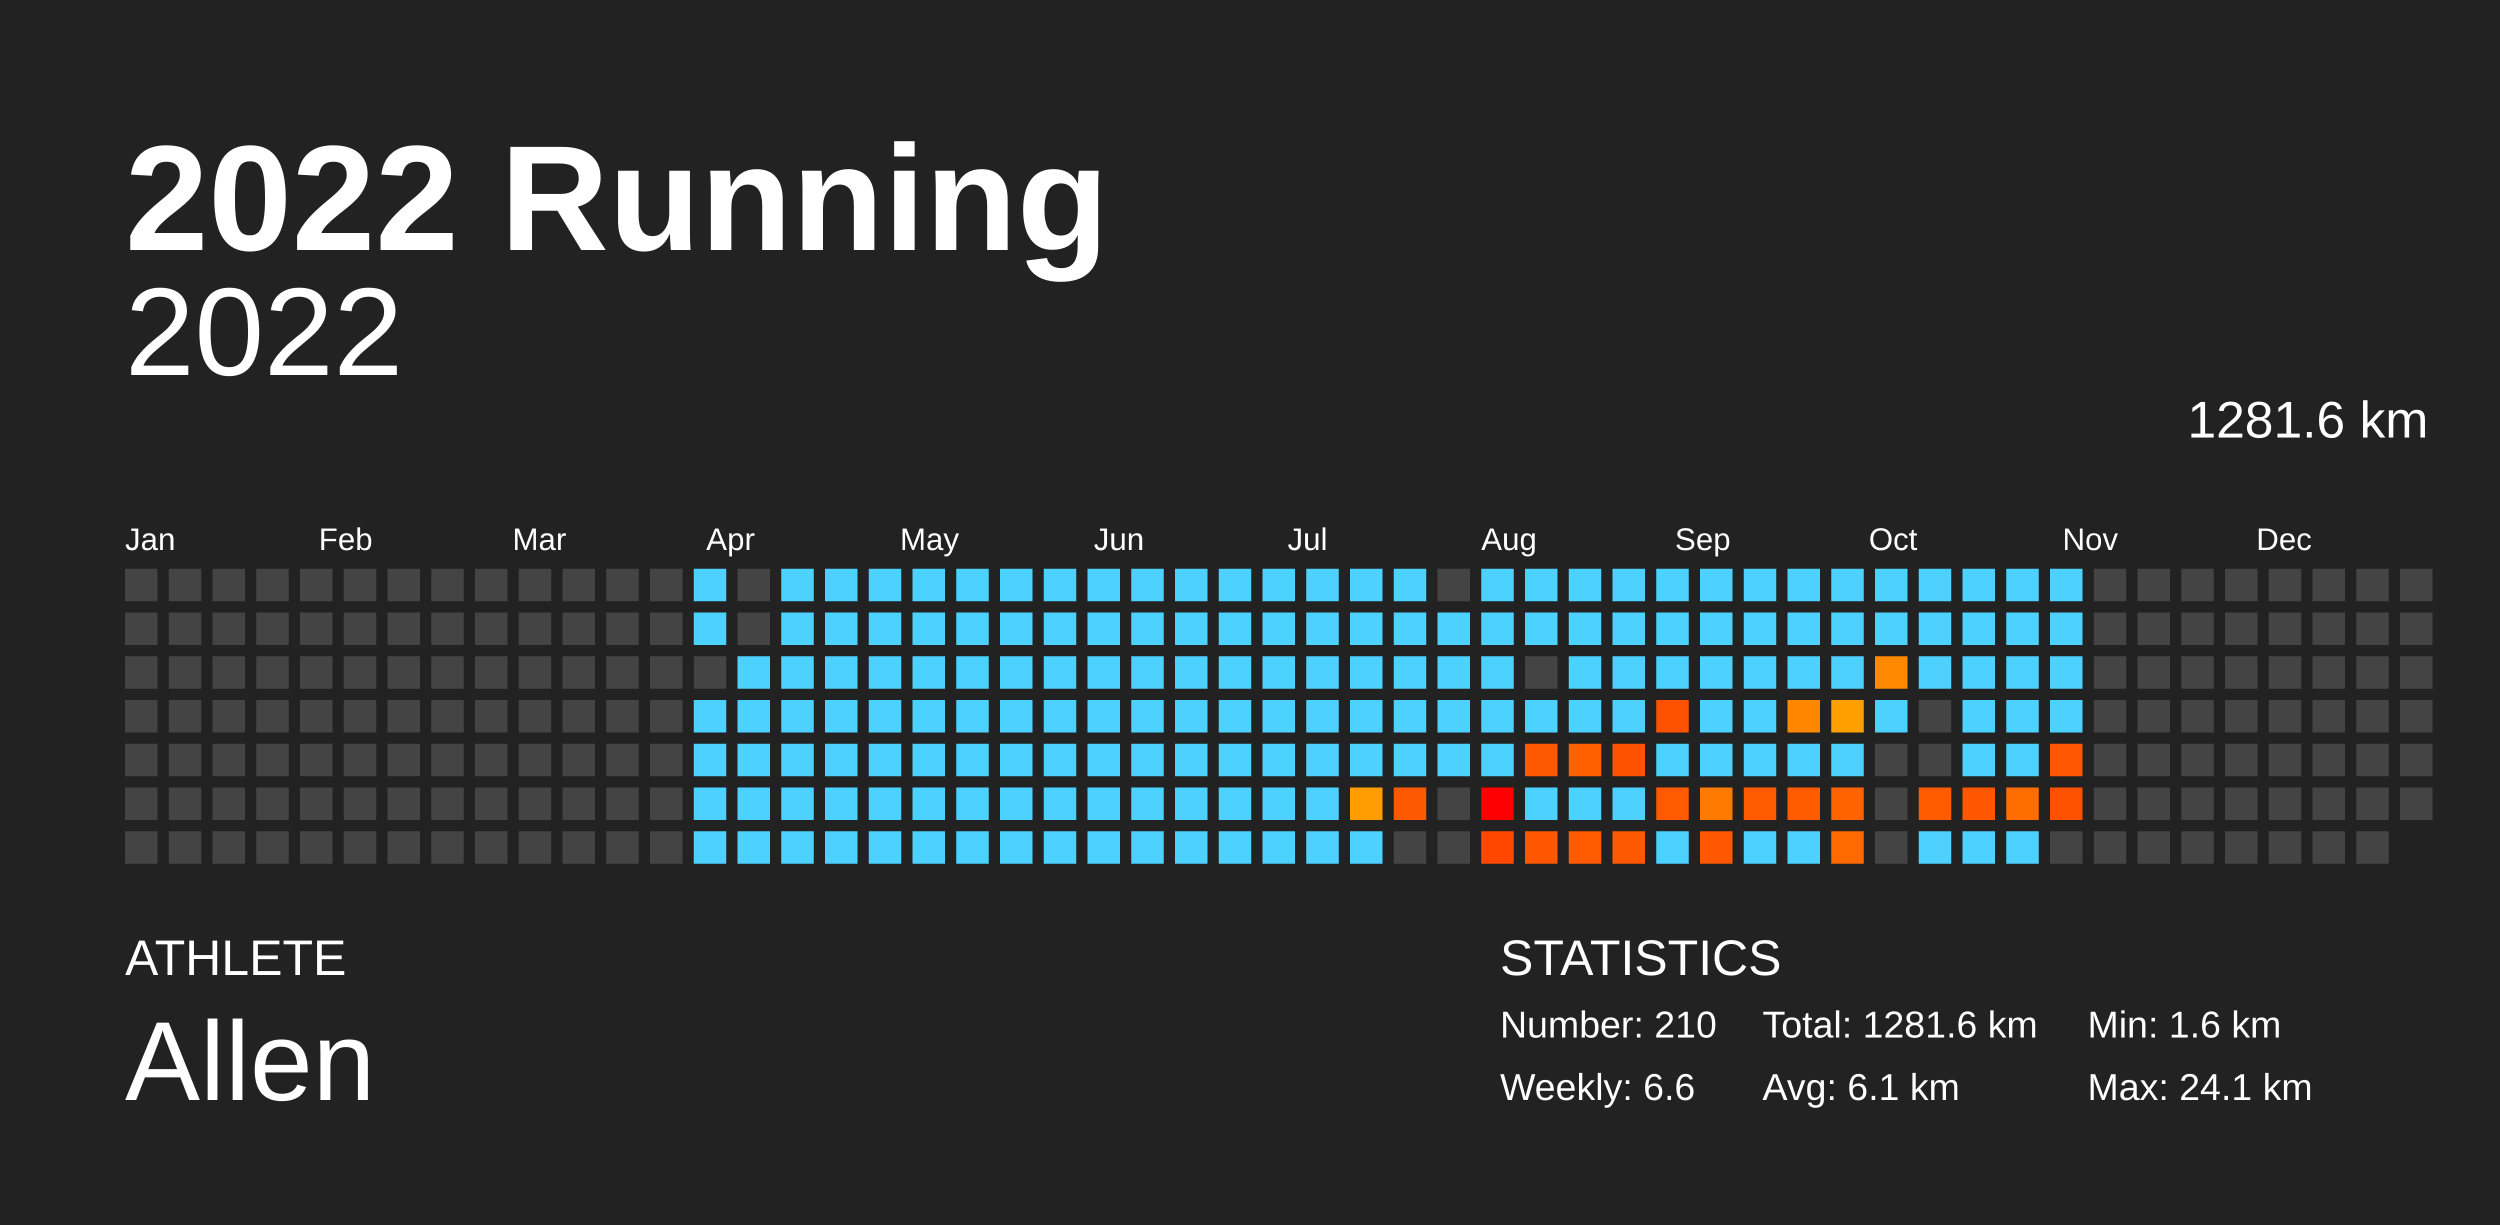
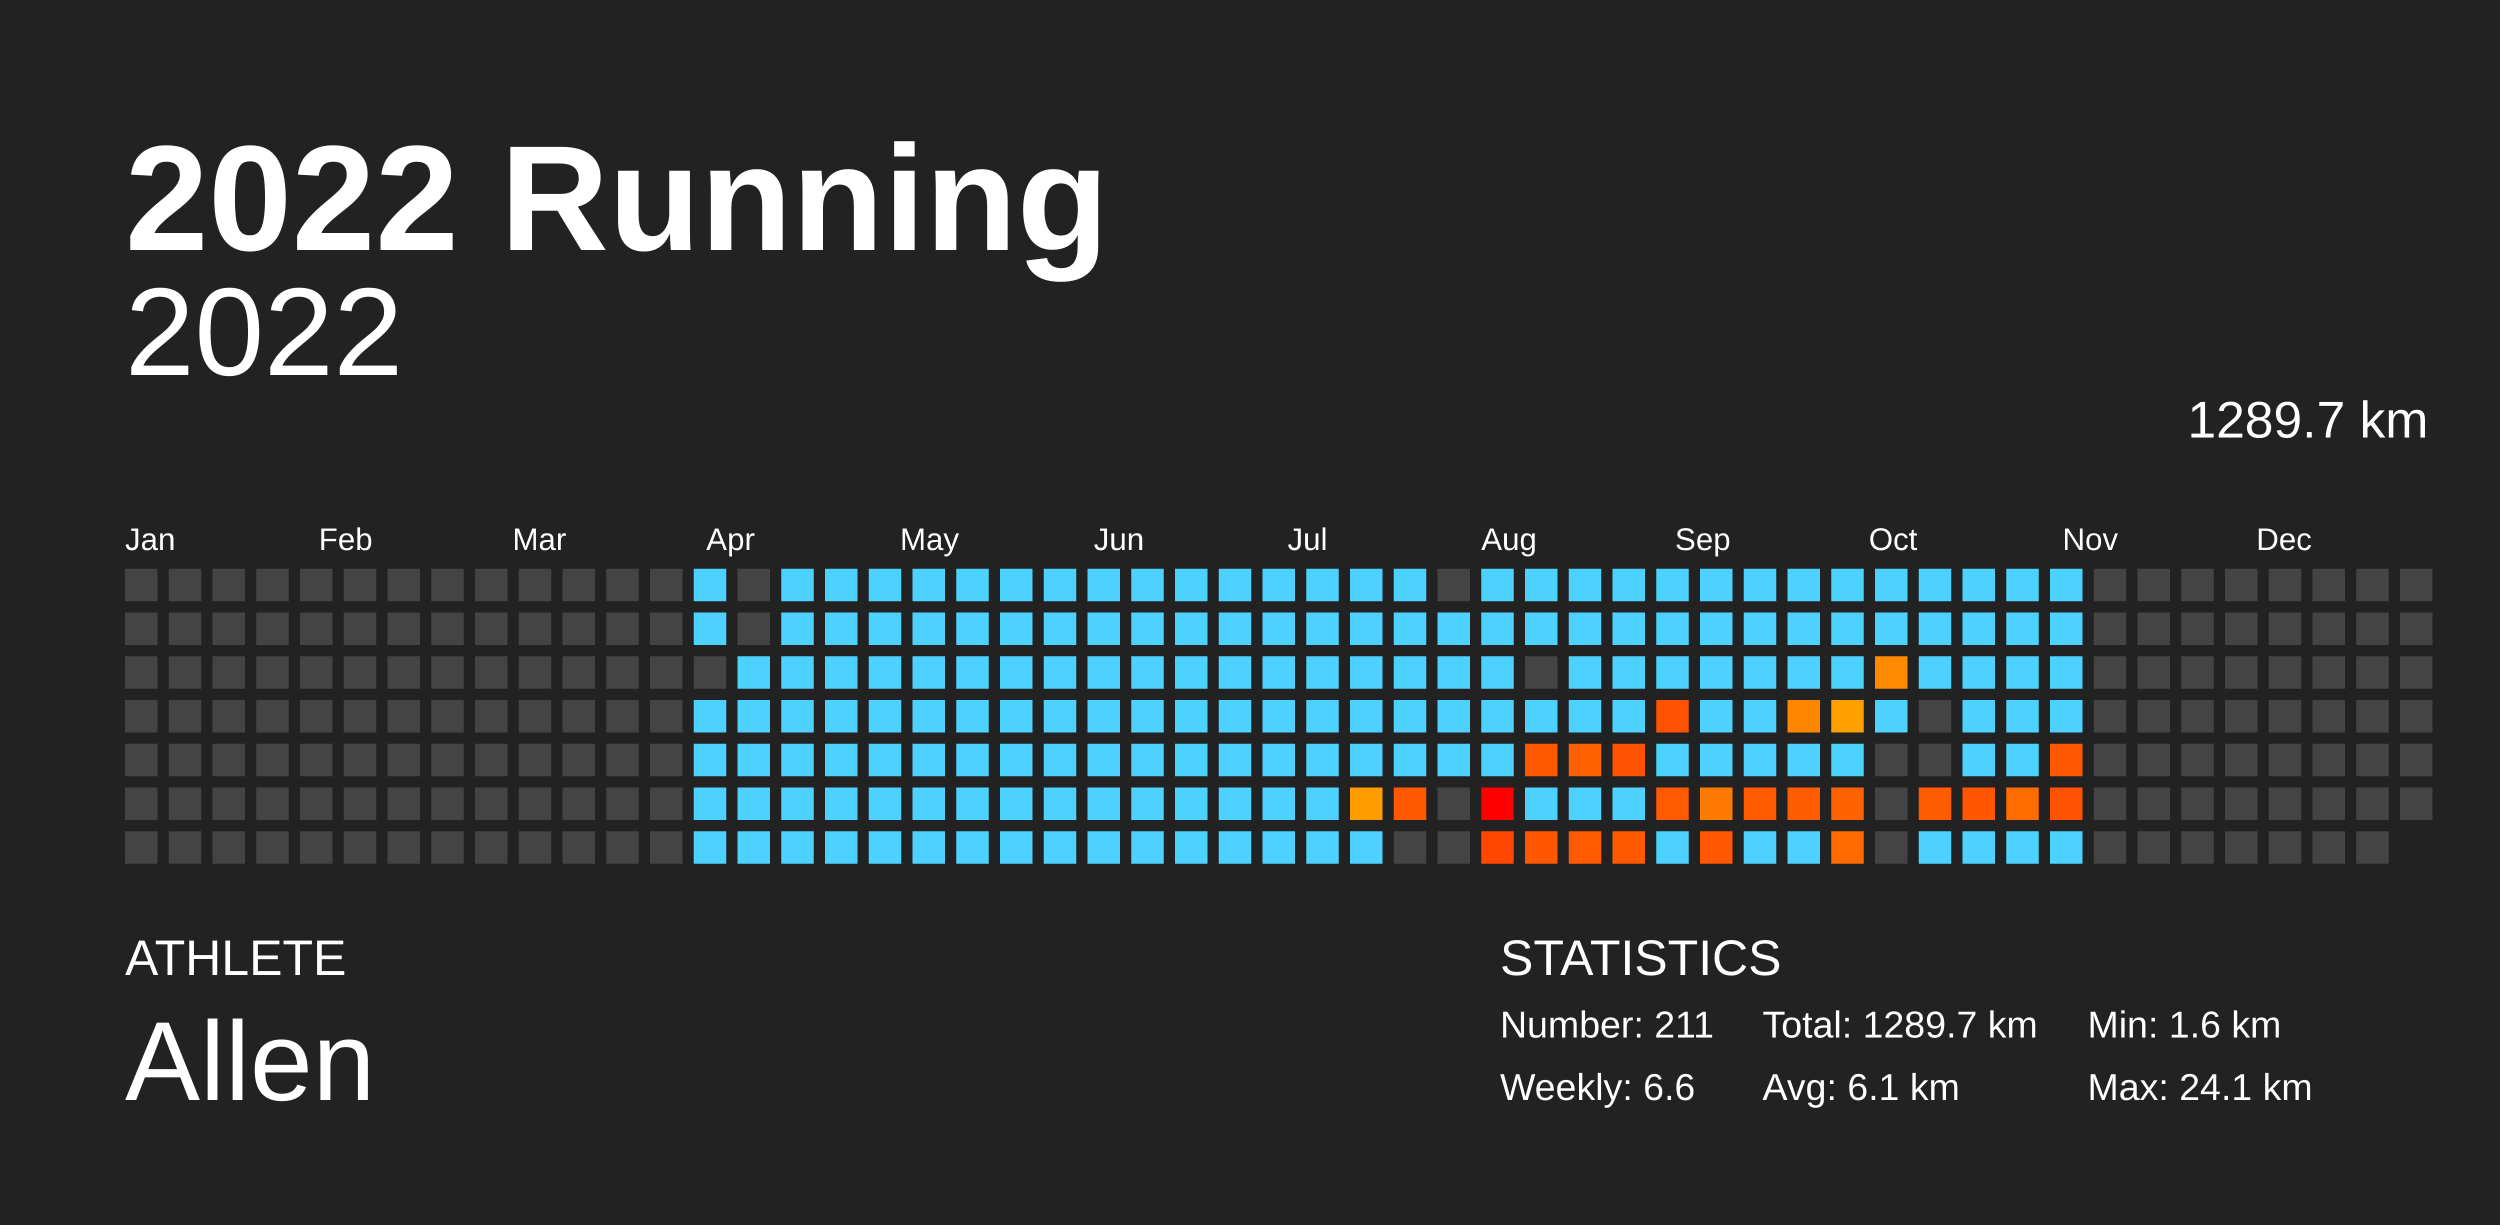
<svg xmlns="http://www.w3.org/2000/svg" baseProfile="full" height="98mm" version="1.1" viewBox="0,0,200,98" width="200mm">
  <defs />
  <rect fill="#222222" height="98" width="200" x="0" y="0" />
  <text fill="#FFFFFF" style="font-size:12px; font-family:Arial; font-weight:bold;" x="10" y="20">2022 Running</text>
  <text fill="#FFFFFF" style="font-size:4px; font-family:Arial" x="10" y="78">ATHLETE</text>
  <text fill="#FFFFFF" style="font-size:9px; font-family:Arial" x="10" y="88">Allen</text>
  <text fill="#FFFFFF" style="font-size:4px; font-family:Arial" x="120" y="78">STATISTICS</text>
-   <text fill="#FFFFFF" style="font-size:3px; font-family:Arial" x="120" y="83">Number: 210</text>
+   <text fill="#FFFFFF" style="font-size:3px; font-family:Arial" x="120" y="83">Number: 211</text>
  <text fill="#FFFFFF" style="font-size:3px; font-family:Arial" x="120" y="88">Weekly: 6.6</text>
-   <text fill="#FFFFFF" style="font-size:3px; font-family:Arial" x="141" y="83">Total: 1281.6 km</text>
+   <text fill="#FFFFFF" style="font-size:3px; font-family:Arial" x="141" y="83">Total: 1289.7 km</text>
  <text fill="#FFFFFF" style="font-size:3px; font-family:Arial" x="141" y="88">Avg: 6.1 km</text>
  <text fill="#FFFFFF" style="font-size:3px; font-family:Arial" x="167" y="83">Min: 1.6 km</text>
  <text fill="#FFFFFF" style="font-size:3px; font-family:Arial" x="167" y="88">Max: 24.1 km</text>
  <text alignment-baseline="hanging" fill="#FFFFFF" style="font-size:10.0px; font-family:Arial;" x="10" y="30">2022</text>
-   <text alignment-baseline="hanging" fill="#FFFFFF" style="font-size:4.125px; font-family:Arial;" x="175" y="35">1281.6 km</text>
+   <text alignment-baseline="hanging" fill="#FFFFFF" style="font-size:4.125px; font-family:Arial;" x="175" y="35">1289.7 km</text>
  <text fill="#FFFFFF" style="font-size:2.5px; font-family:Arial" x="10.0" y="44">Jan</text>
  <text fill="#FFFFFF" style="font-size:2.5px; font-family:Arial" x="25.5" y="44">Feb</text>
  <text fill="#FFFFFF" style="font-size:2.5px; font-family:Arial" x="41.0" y="44">Mar</text>
  <text fill="#FFFFFF" style="font-size:2.5px; font-family:Arial" x="56.5" y="44">Apr</text>
  <text fill="#FFFFFF" style="font-size:2.5px; font-family:Arial" x="72.0" y="44">May</text>
  <text fill="#FFFFFF" style="font-size:2.5px; font-family:Arial" x="87.5" y="44">Jun</text>
  <text fill="#FFFFFF" style="font-size:2.5px; font-family:Arial" x="103.0" y="44">Jul</text>
  <text fill="#FFFFFF" style="font-size:2.5px; font-family:Arial" x="118.5" y="44">Aug</text>
  <text fill="#FFFFFF" style="font-size:2.5px; font-family:Arial" x="134.0" y="44">Sep</text>
  <text fill="#FFFFFF" style="font-size:2.5px; font-family:Arial" x="149.5" y="44">Oct</text>
  <text fill="#FFFFFF" style="font-size:2.5px; font-family:Arial" x="165.0" y="44">Nov</text>
  <text fill="#FFFFFF" style="font-size:2.5px; font-family:Arial" x="180.5" y="44">Dec</text>
  <rect fill="#444444" height="2.6" width="2.6" x="10.0" y="45.5" />
  <rect fill="#444444" height="2.6" width="2.6" x="10.0" y="49.0" />
  <rect fill="#444444" height="2.6" width="2.6" x="10.0" y="52.5" />
  <rect fill="#444444" height="2.6" width="2.6" x="10.0" y="56.0" />
  <rect fill="#444444" height="2.6" width="2.6" x="10.0" y="59.5" />
  <rect fill="#444444" height="2.6" width="2.6" x="10.0" y="63.0" />
  <rect fill="#444444" height="2.6" width="2.6" x="10.0" y="66.5" />
  <rect fill="#444444" height="2.6" width="2.6" x="13.5" y="45.5" />
  <rect fill="#444444" height="2.6" width="2.6" x="13.5" y="49.0" />
  <rect fill="#444444" height="2.6" width="2.6" x="13.5" y="52.5" />
  <rect fill="#444444" height="2.6" width="2.6" x="13.5" y="56.0" />
  <rect fill="#444444" height="2.6" width="2.6" x="13.5" y="59.5" />
  <rect fill="#444444" height="2.6" width="2.6" x="13.5" y="63.0" />
  <rect fill="#444444" height="2.6" width="2.6" x="13.5" y="66.5" />
  <rect fill="#444444" height="2.6" width="2.6" x="17.0" y="45.5" />
  <rect fill="#444444" height="2.6" width="2.6" x="17.0" y="49.0" />
  <rect fill="#444444" height="2.6" width="2.6" x="17.0" y="52.5" />
  <rect fill="#444444" height="2.6" width="2.6" x="17.0" y="56.0" />
  <rect fill="#444444" height="2.6" width="2.6" x="17.0" y="59.5" />
  <rect fill="#444444" height="2.6" width="2.6" x="17.0" y="63.0" />
  <rect fill="#444444" height="2.6" width="2.6" x="17.0" y="66.5" />
  <rect fill="#444444" height="2.6" width="2.6" x="20.5" y="45.5" />
  <rect fill="#444444" height="2.6" width="2.6" x="20.5" y="49.0" />
  <rect fill="#444444" height="2.6" width="2.6" x="20.5" y="52.5" />
  <rect fill="#444444" height="2.6" width="2.6" x="20.5" y="56.0" />
  <rect fill="#444444" height="2.6" width="2.6" x="20.5" y="59.5" />
  <rect fill="#444444" height="2.6" width="2.6" x="20.5" y="63.0" />
  <rect fill="#444444" height="2.6" width="2.6" x="20.5" y="66.5" />
  <rect fill="#444444" height="2.6" width="2.6" x="24.0" y="45.5" />
  <rect fill="#444444" height="2.6" width="2.6" x="24.0" y="49.0" />
  <rect fill="#444444" height="2.6" width="2.6" x="24.0" y="52.5" />
  <rect fill="#444444" height="2.6" width="2.6" x="24.0" y="56.0" />
  <rect fill="#444444" height="2.6" width="2.6" x="24.0" y="59.5" />
  <rect fill="#444444" height="2.6" width="2.6" x="24.0" y="63.0" />
  <rect fill="#444444" height="2.6" width="2.6" x="24.0" y="66.5" />
  <rect fill="#444444" height="2.6" width="2.6" x="27.5" y="45.5" />
  <rect fill="#444444" height="2.6" width="2.6" x="27.5" y="49.0" />
  <rect fill="#444444" height="2.6" width="2.6" x="27.5" y="52.5" />
  <rect fill="#444444" height="2.6" width="2.6" x="27.5" y="56.0" />
  <rect fill="#444444" height="2.6" width="2.6" x="27.5" y="59.5" />
  <rect fill="#444444" height="2.6" width="2.6" x="27.5" y="63.0" />
  <rect fill="#444444" height="2.6" width="2.6" x="27.5" y="66.5" />
  <rect fill="#444444" height="2.6" width="2.6" x="31.0" y="45.5" />
  <rect fill="#444444" height="2.6" width="2.6" x="31.0" y="49.0" />
  <rect fill="#444444" height="2.6" width="2.6" x="31.0" y="52.5" />
  <rect fill="#444444" height="2.6" width="2.6" x="31.0" y="56.0" />
  <rect fill="#444444" height="2.6" width="2.6" x="31.0" y="59.5" />
  <rect fill="#444444" height="2.6" width="2.6" x="31.0" y="63.0" />
  <rect fill="#444444" height="2.6" width="2.6" x="31.0" y="66.5" />
  <rect fill="#444444" height="2.6" width="2.6" x="34.5" y="45.5" />
  <rect fill="#444444" height="2.6" width="2.6" x="34.5" y="49.0" />
  <rect fill="#444444" height="2.6" width="2.6" x="34.5" y="52.5" />
  <rect fill="#444444" height="2.6" width="2.6" x="34.5" y="56.0" />
  <rect fill="#444444" height="2.6" width="2.6" x="34.5" y="59.5" />
  <rect fill="#444444" height="2.6" width="2.6" x="34.5" y="63.0" />
  <rect fill="#444444" height="2.6" width="2.6" x="34.5" y="66.5" />
  <rect fill="#444444" height="2.6" width="2.6" x="38.0" y="45.5" />
  <rect fill="#444444" height="2.6" width="2.6" x="38.0" y="49.0" />
  <rect fill="#444444" height="2.6" width="2.6" x="38.0" y="52.5" />
  <rect fill="#444444" height="2.6" width="2.6" x="38.0" y="56.0" />
  <rect fill="#444444" height="2.6" width="2.6" x="38.0" y="59.5" />
  <rect fill="#444444" height="2.6" width="2.6" x="38.0" y="63.0" />
  <rect fill="#444444" height="2.6" width="2.6" x="38.0" y="66.5" />
  <rect fill="#444444" height="2.6" width="2.6" x="41.5" y="45.5" />
  <rect fill="#444444" height="2.6" width="2.6" x="41.5" y="49.0" />
  <rect fill="#444444" height="2.6" width="2.6" x="41.5" y="52.5" />
  <rect fill="#444444" height="2.6" width="2.6" x="41.5" y="56.0" />
  <rect fill="#444444" height="2.6" width="2.6" x="41.5" y="59.5" />
  <rect fill="#444444" height="2.6" width="2.6" x="41.5" y="63.0" />
  <rect fill="#444444" height="2.6" width="2.6" x="41.5" y="66.5" />
  <rect fill="#444444" height="2.6" width="2.6" x="45.0" y="45.5" />
  <rect fill="#444444" height="2.6" width="2.6" x="45.0" y="49.0" />
  <rect fill="#444444" height="2.6" width="2.6" x="45.0" y="52.5" />
  <rect fill="#444444" height="2.6" width="2.6" x="45.0" y="56.0" />
  <rect fill="#444444" height="2.6" width="2.6" x="45.0" y="59.5" />
  <rect fill="#444444" height="2.6" width="2.6" x="45.0" y="63.0" />
  <rect fill="#444444" height="2.6" width="2.6" x="45.0" y="66.5" />
  <rect fill="#444444" height="2.6" width="2.6" x="48.5" y="45.5" />
  <rect fill="#444444" height="2.6" width="2.6" x="48.5" y="49.0" />
  <rect fill="#444444" height="2.6" width="2.6" x="48.5" y="52.5" />
  <rect fill="#444444" height="2.6" width="2.6" x="48.5" y="56.0" />
  <rect fill="#444444" height="2.6" width="2.6" x="48.5" y="59.5" />
  <rect fill="#444444" height="2.6" width="2.6" x="48.5" y="63.0" />
  <rect fill="#444444" height="2.6" width="2.6" x="48.5" y="66.5" />
  <rect fill="#444444" height="2.6" width="2.6" x="52.0" y="45.5" />
  <rect fill="#444444" height="2.6" width="2.6" x="52.0" y="49.0" />
  <rect fill="#444444" height="2.6" width="2.6" x="52.0" y="52.5" />
  <rect fill="#444444" height="2.6" width="2.6" x="52.0" y="56.0" />
  <rect fill="#444444" height="2.6" width="2.6" x="52.0" y="59.5" />
  <rect fill="#444444" height="2.6" width="2.6" x="52.0" y="63.0" />
  <rect fill="#444444" height="2.6" width="2.6" x="52.0" y="66.5" />
  <rect fill="#4dd2ff" height="2.6" width="2.6" x="55.5" y="45.5" />
  <rect fill="#4dd2ff" height="2.6" width="2.6" x="55.5" y="49.0" />
  <rect fill="#444444" height="2.6" width="2.6" x="55.5" y="52.5" />
  <rect fill="#4dd2ff" height="2.6" width="2.6" x="55.5" y="56.0" />
  <rect fill="#4dd2ff" height="2.6" width="2.6" x="55.5" y="59.5" />
  <rect fill="#4dd2ff" height="2.6" width="2.6" x="55.5" y="63.0" />
  <rect fill="#4dd2ff" height="2.6" width="2.6" x="55.5" y="66.5" />
  <rect fill="#444444" height="2.6" width="2.6" x="59.0" y="45.5" />
  <rect fill="#444444" height="2.6" width="2.6" x="59.0" y="49.0" />
  <rect fill="#4dd2ff" height="2.6" width="2.6" x="59.0" y="52.5" />
  <rect fill="#4dd2ff" height="2.6" width="2.6" x="59.0" y="56.0" />
  <rect fill="#4dd2ff" height="2.6" width="2.6" x="59.0" y="59.5" />
  <rect fill="#4dd2ff" height="2.6" width="2.6" x="59.0" y="63.0" />
  <rect fill="#4dd2ff" height="2.6" width="2.6" x="59.0" y="66.5" />
  <rect fill="#4dd2ff" height="2.6" width="2.6" x="62.5" y="45.5" />
  <rect fill="#4dd2ff" height="2.6" width="2.6" x="62.5" y="49.0" />
  <rect fill="#4dd2ff" height="2.6" width="2.6" x="62.5" y="52.5" />
  <rect fill="#4dd2ff" height="2.6" width="2.6" x="62.5" y="56.0" />
  <rect fill="#4dd2ff" height="2.6" width="2.6" x="62.5" y="59.5" />
  <rect fill="#4dd2ff" height="2.6" width="2.6" x="62.5" y="63.0" />
  <rect fill="#4dd2ff" height="2.6" width="2.6" x="62.5" y="66.5" />
  <rect fill="#4dd2ff" height="2.6" width="2.6" x="66.0" y="45.5" />
  <rect fill="#4dd2ff" height="2.6" width="2.6" x="66.0" y="49.0" />
  <rect fill="#4dd2ff" height="2.6" width="2.6" x="66.0" y="52.5" />
  <rect fill="#4dd2ff" height="2.6" width="2.6" x="66.0" y="56.0" />
  <rect fill="#4dd2ff" height="2.6" width="2.6" x="66.0" y="59.5" />
  <rect fill="#4dd2ff" height="2.6" width="2.6" x="66.0" y="63.0" />
  <rect fill="#4dd2ff" height="2.6" width="2.6" x="66.0" y="66.5" />
  <rect fill="#4dd2ff" height="2.6" width="2.6" x="69.5" y="45.5" />
  <rect fill="#4dd2ff" height="2.6" width="2.6" x="69.5" y="49.0" />
  <rect fill="#4dd2ff" height="2.6" width="2.6" x="69.5" y="52.5" />
  <rect fill="#4dd2ff" height="2.6" width="2.6" x="69.5" y="56.0" />
  <rect fill="#4dd2ff" height="2.6" width="2.6" x="69.5" y="59.5" />
  <rect fill="#4dd2ff" height="2.6" width="2.6" x="69.5" y="63.0" />
  <rect fill="#4dd2ff" height="2.6" width="2.6" x="69.5" y="66.5" />
  <rect fill="#4dd2ff" height="2.6" width="2.6" x="73.0" y="45.5" />
  <rect fill="#4dd2ff" height="2.6" width="2.6" x="73.0" y="49.0" />
  <rect fill="#4dd2ff" height="2.6" width="2.6" x="73.0" y="52.5" />
  <rect fill="#4dd2ff" height="2.6" width="2.6" x="73.0" y="56.0" />
  <rect fill="#4dd2ff" height="2.6" width="2.6" x="73.0" y="59.5" />
  <rect fill="#4dd2ff" height="2.6" width="2.6" x="73.0" y="63.0" />
  <rect fill="#4dd2ff" height="2.6" width="2.6" x="73.0" y="66.5" />
  <rect fill="#4dd2ff" height="2.6" width="2.6" x="76.5" y="45.5" />
  <rect fill="#4dd2ff" height="2.6" width="2.6" x="76.5" y="49.0" />
  <rect fill="#4dd2ff" height="2.6" width="2.6" x="76.5" y="52.5" />
  <rect fill="#4dd2ff" height="2.6" width="2.6" x="76.5" y="56.0" />
  <rect fill="#4dd2ff" height="2.6" width="2.6" x="76.5" y="59.5" />
  <rect fill="#4dd2ff" height="2.6" width="2.6" x="76.5" y="63.0" />
  <rect fill="#4dd2ff" height="2.6" width="2.6" x="76.5" y="66.5" />
  <rect fill="#4dd2ff" height="2.6" width="2.6" x="80.0" y="45.5" />
  <rect fill="#4dd2ff" height="2.6" width="2.6" x="80.0" y="49.0" />
  <rect fill="#4dd2ff" height="2.6" width="2.6" x="80.0" y="52.5" />
  <rect fill="#4dd2ff" height="2.6" width="2.6" x="80.0" y="56.0" />
  <rect fill="#4dd2ff" height="2.6" width="2.6" x="80.0" y="59.5" />
  <rect fill="#4dd2ff" height="2.6" width="2.6" x="80.0" y="63.0" />
  <rect fill="#4dd2ff" height="2.6" width="2.6" x="80.0" y="66.5" />
  <rect fill="#4dd2ff" height="2.6" width="2.6" x="83.5" y="45.5" />
  <rect fill="#4dd2ff" height="2.6" width="2.6" x="83.5" y="49.0" />
  <rect fill="#4dd2ff" height="2.6" width="2.6" x="83.5" y="52.5" />
  <rect fill="#4dd2ff" height="2.6" width="2.6" x="83.5" y="56.0" />
  <rect fill="#4dd2ff" height="2.6" width="2.6" x="83.5" y="59.5" />
  <rect fill="#4dd2ff" height="2.6" width="2.6" x="83.5" y="63.0" />
  <rect fill="#4dd2ff" height="2.6" width="2.6" x="83.5" y="66.5" />
  <rect fill="#4dd2ff" height="2.6" width="2.6" x="87.0" y="45.5" />
  <rect fill="#4dd2ff" height="2.6" width="2.6" x="87.0" y="49.0" />
  <rect fill="#4dd2ff" height="2.6" width="2.6" x="87.0" y="52.5" />
  <rect fill="#4dd2ff" height="2.6" width="2.6" x="87.0" y="56.0" />
  <rect fill="#4dd2ff" height="2.6" width="2.6" x="87.0" y="59.5" />
  <rect fill="#4dd2ff" height="2.6" width="2.6" x="87.0" y="63.0" />
  <rect fill="#4dd2ff" height="2.6" width="2.6" x="87.0" y="66.5" />
  <rect fill="#4dd2ff" height="2.6" width="2.6" x="90.5" y="45.5" />
  <rect fill="#4dd2ff" height="2.6" width="2.6" x="90.5" y="49.0" />
  <rect fill="#4dd2ff" height="2.6" width="2.6" x="90.5" y="52.5" />
  <rect fill="#4dd2ff" height="2.6" width="2.6" x="90.5" y="56.0" />
  <rect fill="#4dd2ff" height="2.6" width="2.6" x="90.5" y="59.5" />
  <rect fill="#4dd2ff" height="2.6" width="2.6" x="90.5" y="63.0" />
  <rect fill="#4dd2ff" height="2.6" width="2.6" x="90.5" y="66.5" />
  <rect fill="#4dd2ff" height="2.6" width="2.6" x="94.0" y="45.5" />
  <rect fill="#4dd2ff" height="2.6" width="2.6" x="94.0" y="49.0" />
  <rect fill="#4dd2ff" height="2.6" width="2.6" x="94.0" y="52.5" />
  <rect fill="#4dd2ff" height="2.6" width="2.6" x="94.0" y="56.0" />
  <rect fill="#4dd2ff" height="2.6" width="2.6" x="94.0" y="59.5" />
  <rect fill="#4dd2ff" height="2.6" width="2.6" x="94.0" y="63.0" />
  <rect fill="#4dd2ff" height="2.6" width="2.6" x="94.0" y="66.5" />
  <rect fill="#4dd2ff" height="2.6" width="2.6" x="97.5" y="45.5" />
  <rect fill="#4dd2ff" height="2.6" width="2.6" x="97.5" y="49.0" />
  <rect fill="#4dd2ff" height="2.6" width="2.6" x="97.5" y="52.5" />
  <rect fill="#4dd2ff" height="2.6" width="2.6" x="97.5" y="56.0" />
  <rect fill="#4dd2ff" height="2.6" width="2.6" x="97.5" y="59.5" />
  <rect fill="#4dd2ff" height="2.6" width="2.6" x="97.5" y="63.0" />
  <rect fill="#4dd2ff" height="2.6" width="2.6" x="97.5" y="66.5" />
  <rect fill="#4dd2ff" height="2.6" width="2.6" x="101.0" y="45.5" />
  <rect fill="#4dd2ff" height="2.6" width="2.6" x="101.0" y="49.0" />
  <rect fill="#4dd2ff" height="2.6" width="2.6" x="101.0" y="52.5" />
  <rect fill="#4dd2ff" height="2.6" width="2.6" x="101.0" y="56.0" />
  <rect fill="#4dd2ff" height="2.6" width="2.6" x="101.0" y="59.5" />
  <rect fill="#4dd2ff" height="2.6" width="2.6" x="101.0" y="63.0" />
  <rect fill="#4dd2ff" height="2.6" width="2.6" x="101.0" y="66.5" />
  <rect fill="#4dd2ff" height="2.6" width="2.6" x="104.5" y="45.5" />
  <rect fill="#4dd2ff" height="2.6" width="2.6" x="104.5" y="49.0" />
  <rect fill="#4dd2ff" height="2.6" width="2.6" x="104.5" y="52.5" />
  <rect fill="#4dd2ff" height="2.6" width="2.6" x="104.5" y="56.0" />
  <rect fill="#4dd2ff" height="2.6" width="2.6" x="104.5" y="59.5" />
  <rect fill="#4dd2ff" height="2.6" width="2.6" x="104.5" y="63.0" />
  <rect fill="#4dd2ff" height="2.6" width="2.6" x="104.5" y="66.5" />
  <rect fill="#4dd2ff" height="2.6" width="2.6" x="108.0" y="45.5" />
  <rect fill="#4dd2ff" height="2.6" width="2.6" x="108.0" y="49.0" />
  <rect fill="#4dd2ff" height="2.6" width="2.6" x="108.0" y="52.5" />
  <rect fill="#4dd2ff" height="2.6" width="2.6" x="108.0" y="56.0" />
  <rect fill="#4dd2ff" height="2.6" width="2.6" x="108.0" y="59.5" />
  <rect fill="#ff9d00" height="2.6" width="2.6" x="108.0" y="63.0" />
  <rect fill="#4dd2ff" height="2.6" width="2.6" x="108.0" y="66.5" />
  <rect fill="#4dd2ff" height="2.6" width="2.6" x="111.5" y="45.5" />
  <rect fill="#4dd2ff" height="2.6" width="2.6" x="111.5" y="49.0" />
  <rect fill="#4dd2ff" height="2.6" width="2.6" x="111.5" y="52.5" />
  <rect fill="#4dd2ff" height="2.6" width="2.6" x="111.5" y="56.0" />
  <rect fill="#4dd2ff" height="2.6" width="2.6" x="111.5" y="59.5" />
  <rect fill="#ff5900" height="2.6" width="2.6" x="111.5" y="63.0" />
  <rect fill="#444444" height="2.6" width="2.6" x="111.5" y="66.5" />
  <rect fill="#444444" height="2.6" width="2.6" x="115.0" y="45.5" />
  <rect fill="#4dd2ff" height="2.6" width="2.6" x="115.0" y="49.0" />
  <rect fill="#4dd2ff" height="2.6" width="2.6" x="115.0" y="52.5" />
  <rect fill="#4dd2ff" height="2.6" width="2.6" x="115.0" y="56.0" />
  <rect fill="#4dd2ff" height="2.6" width="2.6" x="115.0" y="59.5" />
  <rect fill="#444444" height="2.6" width="2.6" x="115.0" y="63.0" />
  <rect fill="#444444" height="2.6" width="2.6" x="115.0" y="66.5" />
  <rect fill="#4dd2ff" height="2.6" width="2.6" x="118.5" y="45.5" />
  <rect fill="#4dd2ff" height="2.6" width="2.6" x="118.5" y="49.0" />
  <rect fill="#4dd2ff" height="2.6" width="2.6" x="118.5" y="52.5" />
  <rect fill="#4dd2ff" height="2.6" width="2.6" x="118.5" y="56.0" />
  <rect fill="#4dd2ff" height="2.6" width="2.6" x="118.5" y="59.5" />
  <rect fill="red" height="2.6" width="2.6" x="118.5" y="63.0" />
  <rect fill="#ff4700" height="2.6" width="2.6" x="118.5" y="66.5" />
  <rect fill="#4dd2ff" height="2.6" width="2.6" x="122.0" y="45.5" />
  <rect fill="#4dd2ff" height="2.6" width="2.6" x="122.0" y="49.0" />
  <rect fill="#444444" height="2.6" width="2.6" x="122.0" y="52.5" />
  <rect fill="#4dd2ff" height="2.6" width="2.6" x="122.0" y="56.0" />
  <rect fill="#ff5900" height="2.6" width="2.6" x="122.0" y="59.5" />
  <rect fill="#4dd2ff" height="2.6" width="2.6" x="122.0" y="63.0" />
  <rect fill="#ff5700" height="2.6" width="2.6" x="122.0" y="66.5" />
  <rect fill="#4dd2ff" height="2.6" width="2.6" x="125.5" y="45.5" />
  <rect fill="#4dd2ff" height="2.6" width="2.6" x="125.5" y="49.0" />
  <rect fill="#4dd2ff" height="2.6" width="2.6" x="125.5" y="52.5" />
  <rect fill="#4dd2ff" height="2.6" width="2.6" x="125.5" y="56.0" />
  <rect fill="#ff6100" height="2.6" width="2.6" x="125.5" y="59.5" />
  <rect fill="#4dd2ff" height="2.6" width="2.6" x="125.5" y="63.0" />
  <rect fill="#ff5a00" height="2.6" width="2.6" x="125.5" y="66.5" />
  <rect fill="#4dd2ff" height="2.6" width="2.6" x="129.0" y="45.5" />
  <rect fill="#4dd2ff" height="2.6" width="2.6" x="129.0" y="49.0" />
  <rect fill="#4dd2ff" height="2.6" width="2.6" x="129.0" y="52.5" />
  <rect fill="#4dd2ff" height="2.6" width="2.6" x="129.0" y="56.0" />
  <rect fill="#ff5200" height="2.6" width="2.6" x="129.0" y="59.5" />
  <rect fill="#4dd2ff" height="2.6" width="2.6" x="129.0" y="63.0" />
  <rect fill="#ff5900" height="2.6" width="2.6" x="129.0" y="66.5" />
  <rect fill="#4dd2ff" height="2.6" width="2.6" x="132.5" y="45.5" />
  <rect fill="#4dd2ff" height="2.6" width="2.6" x="132.5" y="49.0" />
  <rect fill="#4dd2ff" height="2.6" width="2.6" x="132.5" y="52.5" />
  <rect fill="#ff5200" height="2.6" width="2.6" x="132.5" y="56.0" />
  <rect fill="#4dd2ff" height="2.6" width="2.6" x="132.5" y="59.5" />
  <rect fill="#ff5a00" height="2.6" width="2.6" x="132.5" y="63.0" />
  <rect fill="#4dd2ff" height="2.6" width="2.6" x="132.5" y="66.5" />
  <rect fill="#4dd2ff" height="2.6" width="2.6" x="136.0" y="45.5" />
  <rect fill="#4dd2ff" height="2.6" width="2.6" x="136.0" y="49.0" />
  <rect fill="#4dd2ff" height="2.6" width="2.6" x="136.0" y="52.5" />
  <rect fill="#4dd2ff" height="2.6" width="2.6" x="136.0" y="56.0" />
  <rect fill="#4dd2ff" height="2.6" width="2.6" x="136.0" y="59.5" />
  <rect fill="#ff7a00" height="2.6" width="2.6" x="136.0" y="63.0" />
  <rect fill="#ff5800" height="2.6" width="2.6" x="136.0" y="66.5" />
  <rect fill="#4dd2ff" height="2.6" width="2.6" x="139.5" y="45.5" />
  <rect fill="#4dd2ff" height="2.6" width="2.6" x="139.5" y="49.0" />
  <rect fill="#4dd2ff" height="2.6" width="2.6" x="139.5" y="52.5" />
  <rect fill="#4dd2ff" height="2.6" width="2.6" x="139.5" y="56.0" />
  <rect fill="#4dd2ff" height="2.6" width="2.6" x="139.5" y="59.5" />
  <rect fill="#ff5a00" height="2.6" width="2.6" x="139.5" y="63.0" />
  <rect fill="#4dd2ff" height="2.6" width="2.6" x="139.5" y="66.5" />
  <rect fill="#4dd2ff" height="2.6" width="2.6" x="143.0" y="45.5" />
  <rect fill="#4dd2ff" height="2.6" width="2.6" x="143.0" y="49.0" />
  <rect fill="#4dd2ff" height="2.6" width="2.6" x="143.0" y="52.5" />
  <rect fill="#ff8700" height="2.6" width="2.6" x="143.0" y="56.0" />
  <rect fill="#4dd2ff" height="2.6" width="2.6" x="143.0" y="59.5" />
  <rect fill="#ff5c00" height="2.6" width="2.6" x="143.0" y="63.0" />
  <rect fill="#4dd2ff" height="2.6" width="2.6" x="143.0" y="66.5" />
  <rect fill="#4dd2ff" height="2.6" width="2.6" x="146.5" y="45.5" />
  <rect fill="#4dd2ff" height="2.6" width="2.6" x="146.5" y="49.0" />
  <rect fill="#4dd2ff" height="2.6" width="2.6" x="146.5" y="52.5" />
  <rect fill="#ff9f00" height="2.6" width="2.6" x="146.5" y="56.0" />
  <rect fill="#4dd2ff" height="2.6" width="2.6" x="146.5" y="59.5" />
  <rect fill="#ff6300" height="2.6" width="2.6" x="146.5" y="63.0" />
  <rect fill="#ff6a00" height="2.6" width="2.6" x="146.5" y="66.5" />
  <rect fill="#4dd2ff" height="2.6" width="2.6" x="150.0" y="45.5" />
  <rect fill="#4dd2ff" height="2.6" width="2.6" x="150.0" y="49.0" />
  <rect fill="#ff8900" height="2.6" width="2.6" x="150.0" y="52.5" />
  <rect fill="#4dd2ff" height="2.6" width="2.6" x="150.0" y="56.0" />
  <rect fill="#444444" height="2.6" width="2.6" x="150.0" y="59.5" />
  <rect fill="#444444" height="2.6" width="2.6" x="150.0" y="63.0" />
  <rect fill="#444444" height="2.6" width="2.6" x="150.0" y="66.5" />
  <rect fill="#4dd2ff" height="2.6" width="2.6" x="153.5" y="45.5" />
  <rect fill="#4dd2ff" height="2.6" width="2.6" x="153.5" y="49.0" />
  <rect fill="#4dd2ff" height="2.6" width="2.6" x="153.5" y="52.5" />
  <rect fill="#444444" height="2.6" width="2.6" x="153.5" y="56.0" />
  <rect fill="#444444" height="2.6" width="2.6" x="153.5" y="59.5" />
  <rect fill="#ff5c00" height="2.6" width="2.6" x="153.5" y="63.0" />
  <rect fill="#4dd2ff" height="2.6" width="2.6" x="153.5" y="66.5" />
  <rect fill="#4dd2ff" height="2.6" width="2.6" x="157.0" y="45.5" />
  <rect fill="#4dd2ff" height="2.6" width="2.6" x="157.0" y="49.0" />
  <rect fill="#4dd2ff" height="2.6" width="2.6" x="157.0" y="52.5" />
  <rect fill="#4dd2ff" height="2.6" width="2.6" x="157.0" y="56.0" />
  <rect fill="#4dd2ff" height="2.6" width="2.6" x="157.0" y="59.5" />
  <rect fill="#ff5600" height="2.6" width="2.6" x="157.0" y="63.0" />
  <rect fill="#4dd2ff" height="2.6" width="2.6" x="157.0" y="66.5" />
  <rect fill="#4dd2ff" height="2.6" width="2.6" x="160.5" y="45.5" />
  <rect fill="#4dd2ff" height="2.6" width="2.6" x="160.5" y="49.0" />
  <rect fill="#4dd2ff" height="2.6" width="2.6" x="160.5" y="52.5" />
  <rect fill="#4dd2ff" height="2.6" width="2.6" x="160.5" y="56.0" />
  <rect fill="#4dd2ff" height="2.6" width="2.6" x="160.5" y="59.5" />
  <rect fill="#ff6c00" height="2.6" width="2.6" x="160.5" y="63.0" />
  <rect fill="#4dd2ff" height="2.6" width="2.6" x="160.5" y="66.5" />
  <rect fill="#4dd2ff" height="2.6" width="2.6" x="164.0" y="45.5" />
  <rect fill="#4dd2ff" height="2.6" width="2.6" x="164.0" y="49.0" />
  <rect fill="#4dd2ff" height="2.6" width="2.6" x="164.0" y="52.5" />
  <rect fill="#4dd2ff" height="2.6" width="2.6" x="164.0" y="56.0" />
  <rect fill="#ff5800" height="2.6" width="2.6" x="164.0" y="59.5" />
  <rect fill="#ff5200" height="2.6" width="2.6" x="164.0" y="63.0" />
-   <rect fill="#444444" height="2.6" width="2.6" x="164.0" y="66.5" />
+   <rect fill="#4dd2ff" height="2.6" width="2.6" x="164.0" y="66.5" />
  <rect fill="#444444" height="2.6" width="2.6" x="167.5" y="45.5" />
  <rect fill="#444444" height="2.6" width="2.6" x="167.5" y="49.0" />
  <rect fill="#444444" height="2.6" width="2.6" x="167.5" y="52.5" />
  <rect fill="#444444" height="2.6" width="2.6" x="167.5" y="56.0" />
  <rect fill="#444444" height="2.6" width="2.6" x="167.5" y="59.5" />
  <rect fill="#444444" height="2.6" width="2.6" x="167.5" y="63.0" />
  <rect fill="#444444" height="2.6" width="2.6" x="167.5" y="66.5" />
  <rect fill="#444444" height="2.6" width="2.6" x="171.0" y="45.5" />
  <rect fill="#444444" height="2.6" width="2.6" x="171.0" y="49.0" />
  <rect fill="#444444" height="2.6" width="2.6" x="171.0" y="52.5" />
  <rect fill="#444444" height="2.6" width="2.6" x="171.0" y="56.0" />
  <rect fill="#444444" height="2.6" width="2.6" x="171.0" y="59.5" />
  <rect fill="#444444" height="2.6" width="2.6" x="171.0" y="63.0" />
  <rect fill="#444444" height="2.6" width="2.6" x="171.0" y="66.5" />
  <rect fill="#444444" height="2.6" width="2.6" x="174.5" y="45.5" />
  <rect fill="#444444" height="2.6" width="2.6" x="174.5" y="49.0" />
  <rect fill="#444444" height="2.6" width="2.6" x="174.5" y="52.5" />
  <rect fill="#444444" height="2.6" width="2.6" x="174.5" y="56.0" />
  <rect fill="#444444" height="2.6" width="2.6" x="174.5" y="59.5" />
  <rect fill="#444444" height="2.6" width="2.6" x="174.5" y="63.0" />
  <rect fill="#444444" height="2.6" width="2.6" x="174.5" y="66.5" />
  <rect fill="#444444" height="2.6" width="2.6" x="178.0" y="45.5" />
  <rect fill="#444444" height="2.6" width="2.6" x="178.0" y="49.0" />
  <rect fill="#444444" height="2.6" width="2.6" x="178.0" y="52.5" />
  <rect fill="#444444" height="2.6" width="2.6" x="178.0" y="56.0" />
  <rect fill="#444444" height="2.6" width="2.6" x="178.0" y="59.5" />
  <rect fill="#444444" height="2.6" width="2.6" x="178.0" y="63.0" />
  <rect fill="#444444" height="2.6" width="2.6" x="178.0" y="66.5" />
  <rect fill="#444444" height="2.6" width="2.6" x="181.5" y="45.5" />
  <rect fill="#444444" height="2.6" width="2.6" x="181.5" y="49.0" />
  <rect fill="#444444" height="2.6" width="2.6" x="181.5" y="52.5" />
  <rect fill="#444444" height="2.6" width="2.6" x="181.5" y="56.0" />
  <rect fill="#444444" height="2.6" width="2.6" x="181.5" y="59.5" />
  <rect fill="#444444" height="2.6" width="2.6" x="181.5" y="63.0" />
  <rect fill="#444444" height="2.6" width="2.6" x="181.5" y="66.5" />
  <rect fill="#444444" height="2.6" width="2.6" x="185.0" y="45.5" />
  <rect fill="#444444" height="2.6" width="2.6" x="185.0" y="49.0" />
  <rect fill="#444444" height="2.6" width="2.6" x="185.0" y="52.5" />
  <rect fill="#444444" height="2.6" width="2.6" x="185.0" y="56.0" />
  <rect fill="#444444" height="2.6" width="2.6" x="185.0" y="59.5" />
  <rect fill="#444444" height="2.6" width="2.6" x="185.0" y="63.0" />
  <rect fill="#444444" height="2.6" width="2.6" x="185.0" y="66.5" />
  <rect fill="#444444" height="2.6" width="2.6" x="188.5" y="45.5" />
  <rect fill="#444444" height="2.6" width="2.6" x="188.5" y="49.0" />
  <rect fill="#444444" height="2.6" width="2.6" x="188.5" y="52.5" />
  <rect fill="#444444" height="2.6" width="2.6" x="188.5" y="56.0" />
  <rect fill="#444444" height="2.6" width="2.6" x="188.5" y="59.5" />
  <rect fill="#444444" height="2.6" width="2.6" x="188.5" y="63.0" />
  <rect fill="#444444" height="2.6" width="2.6" x="188.5" y="66.5" />
  <rect fill="#444444" height="2.6" width="2.6" x="192.0" y="45.5" />
  <rect fill="#444444" height="2.6" width="2.6" x="192.0" y="49.0" />
  <rect fill="#444444" height="2.6" width="2.6" x="192.0" y="52.5" />
  <rect fill="#444444" height="2.6" width="2.6" x="192.0" y="56.0" />
  <rect fill="#444444" height="2.6" width="2.6" x="192.0" y="59.5" />
  <rect fill="#444444" height="2.6" width="2.6" x="192.0" y="63.0" />
</svg>
